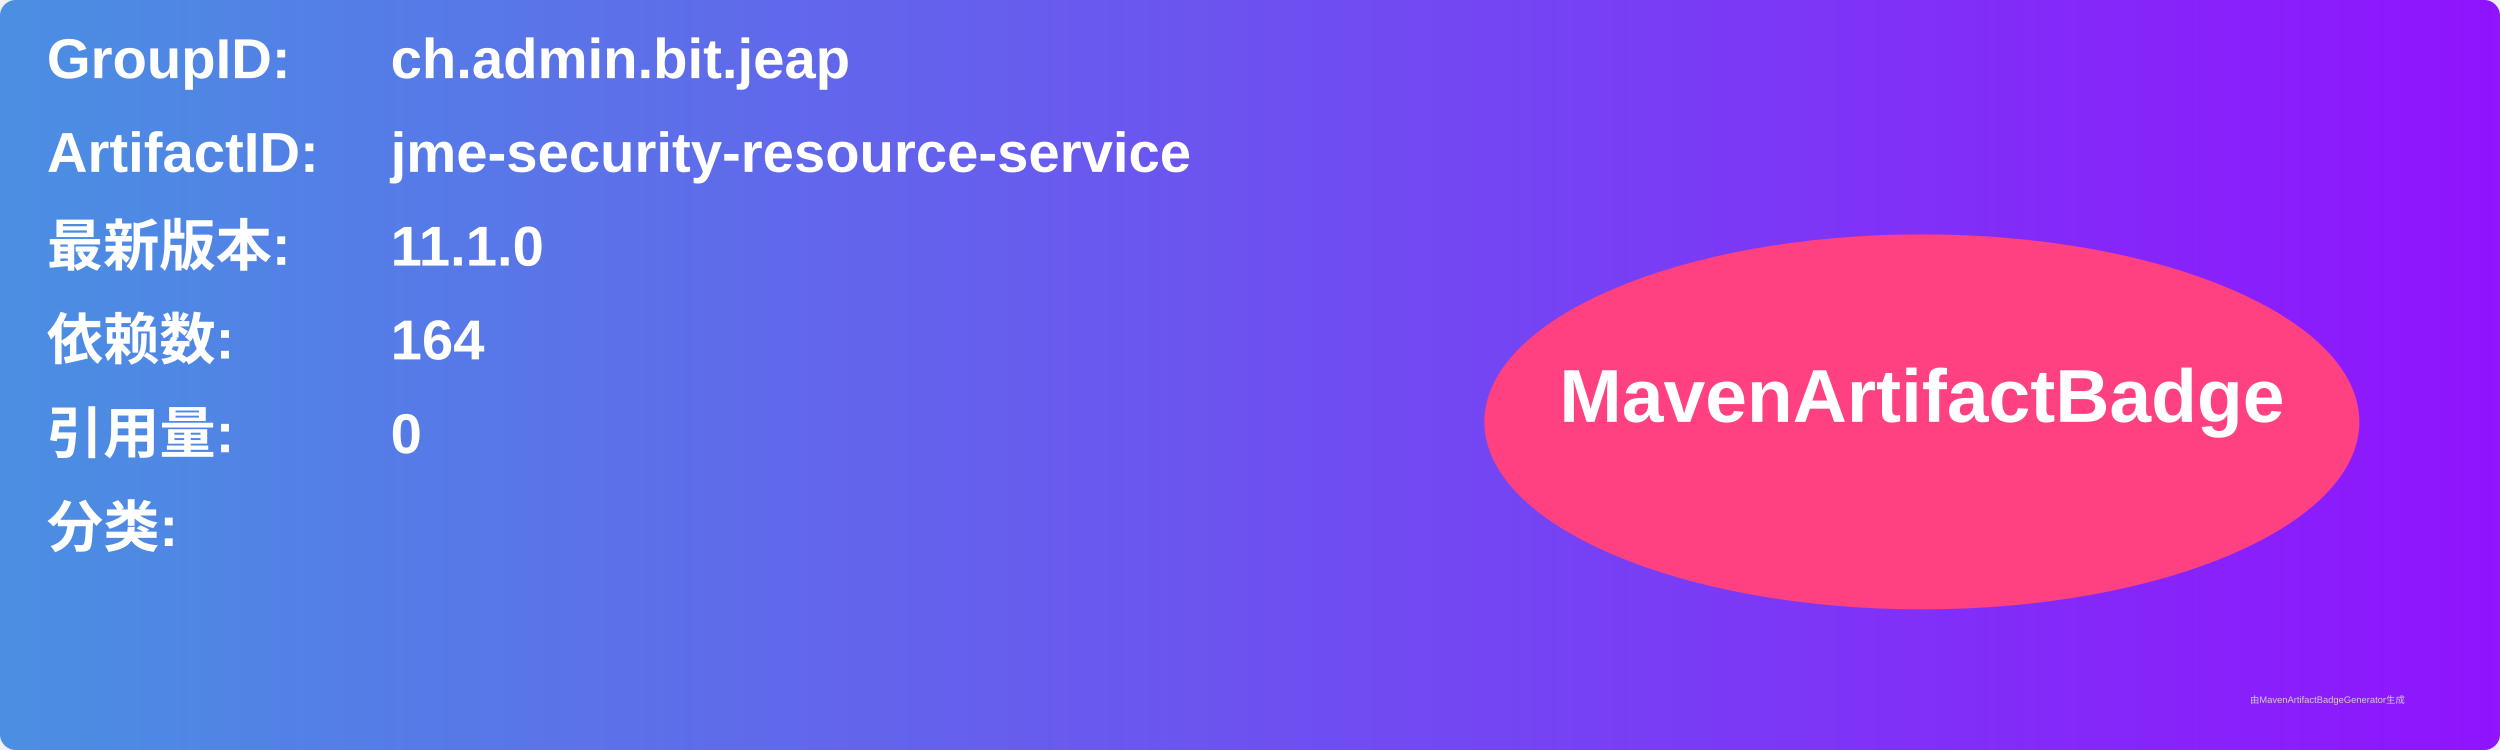
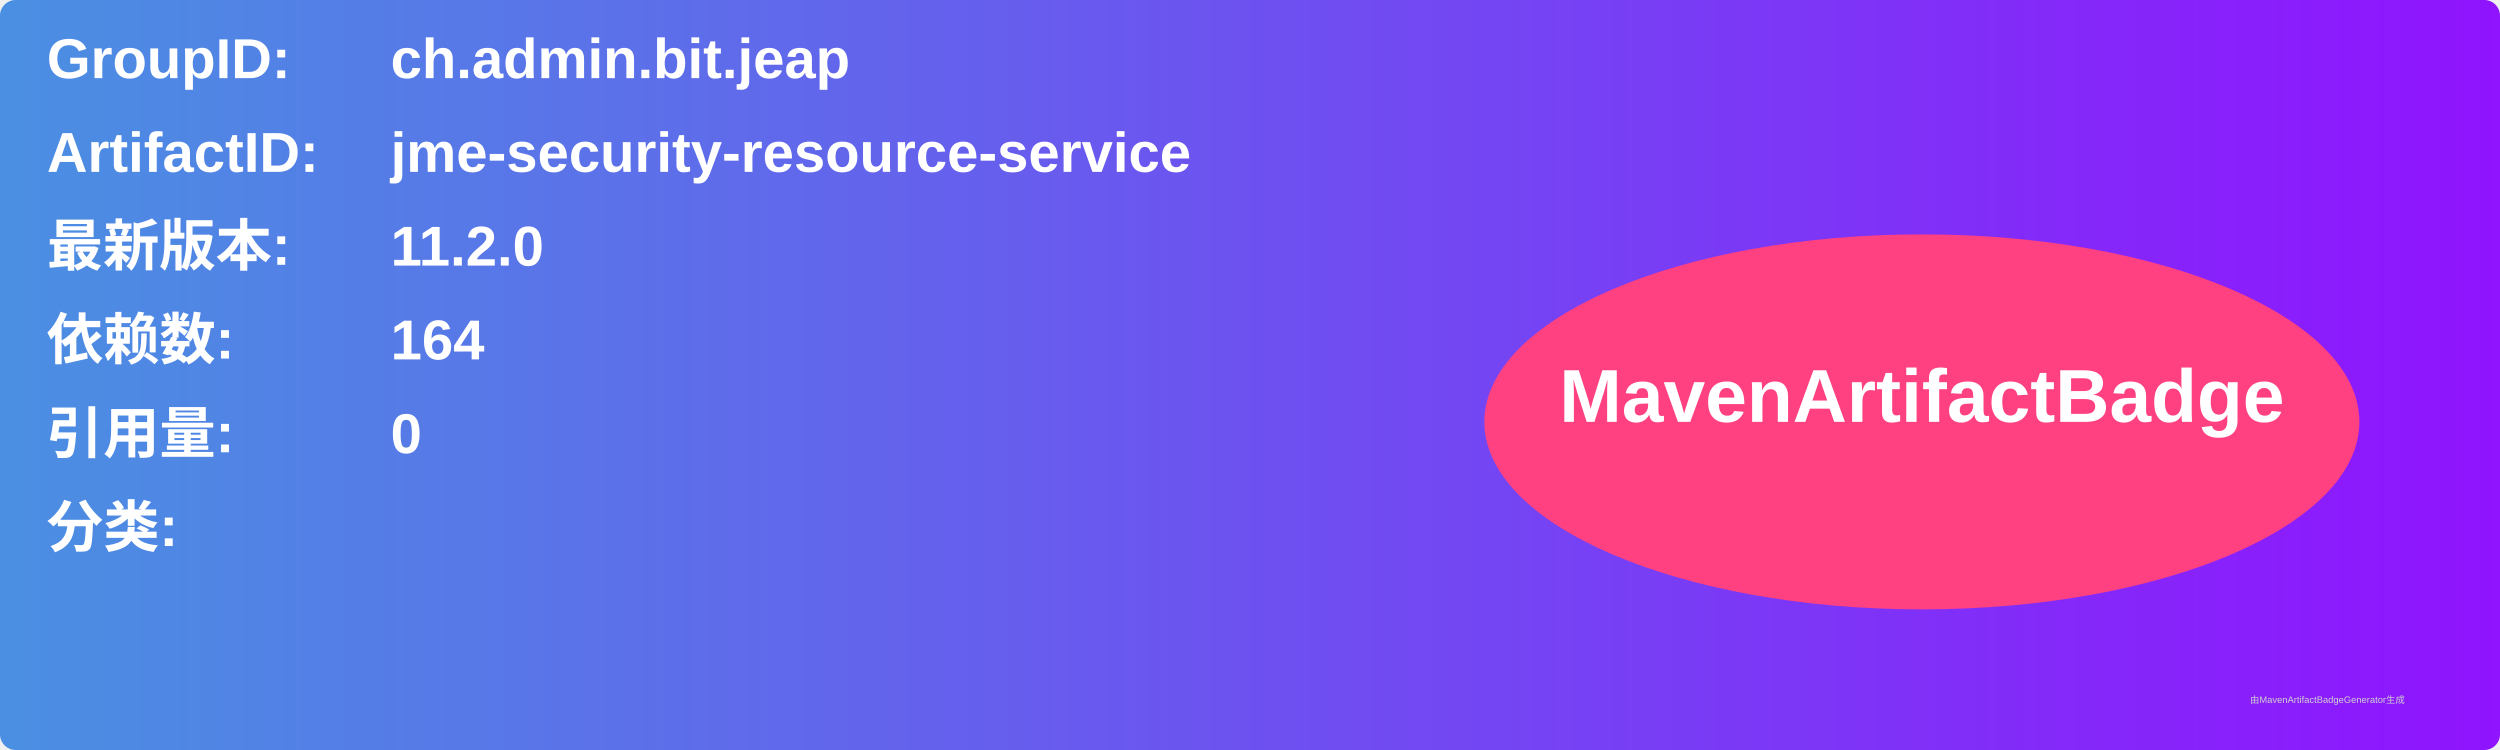
<svg xmlns="http://www.w3.org/2000/svg" width="800" height="240" viewBox="0 0 800 240">
  <linearGradient id="grad" x1="0%" y1="0%" x2="100%" y2="0%">
    <stop offset="0%" stop-color="#4a90e2" />
    <stop offset="100%" stop-color="#9013fe" />
  </linearGradient>
  <rect width="100%" height="100%" rx="5" ry="5" fill="url(#grad)" />
  <g transform="translate(15, 15)">
    <text x="0" y="10" font-family="Arial" font-size="18" fill="white" font-weight="bold" width="260">GroupID:</text>
    <text x="110" y="10" font-family="Arial" font-size="18" fill="white" font-weight="bold" width="460">ch.admin.bit.jeap</text>
    <text x="0" y="40" font-family="Arial" font-size="18" fill="white" font-weight="bold" width="260">ArtifactID:</text>
    <text x="110" y="40" font-family="Arial" font-size="18" fill="white" font-weight="bold" width="460">jme-security-resource-service</text>
    <text x="0" y="70" font-family="Arial" font-size="18" fill="white" font-weight="bold">最新版本:</text>
    <text x="110" y="70" font-family="Arial" font-size="18" fill="white" font-weight="bold">
-       <tspan font-weight="bold">11.1.0</tspan>
+       <tspan font-weight="bold">11.2.0</tspan>
    </text>
    <text x="0" y="100" font-family="Arial" font-size="18" fill="white" font-weight="bold">依赖数: </text>
    <text x="110" y="100" font-family="Arial" font-size="18" fill="white">
      <tspan font-weight="bold">164</tspan>
    </text>
    <text x="0" y="130" font-family="Arial" font-size="18" fill="white" font-weight="bold">引用量: </text>
    <text x="110" y="130" font-family="Arial" font-size="18" fill="white">
      <tspan font-weight="bold">0</tspan>
    </text>
    <text x="0" y="160" font-family="Arial" font-size="18" fill="white" font-weight="bold">分类:</text>
    <text x="10" y="190" font-family="Arial" font-size="10" fill="white">
      <tspan font-weight="bold" />
    </text>
    <ellipse cx="600" cy="120" rx="140" ry="60" fill="#ff4081" />
    <text x="600" y="120" text-anchor="middle" font-family="Arial" font-size="24" fill="white" font-weight="bold">MavenArtifactBadge</text>
  </g>
  <text x="720" y="225" font-family="Arial" font-size="3" fill="#d0d0d0">由MavenArtifactBadgeGenerator生成</text>
</svg>
